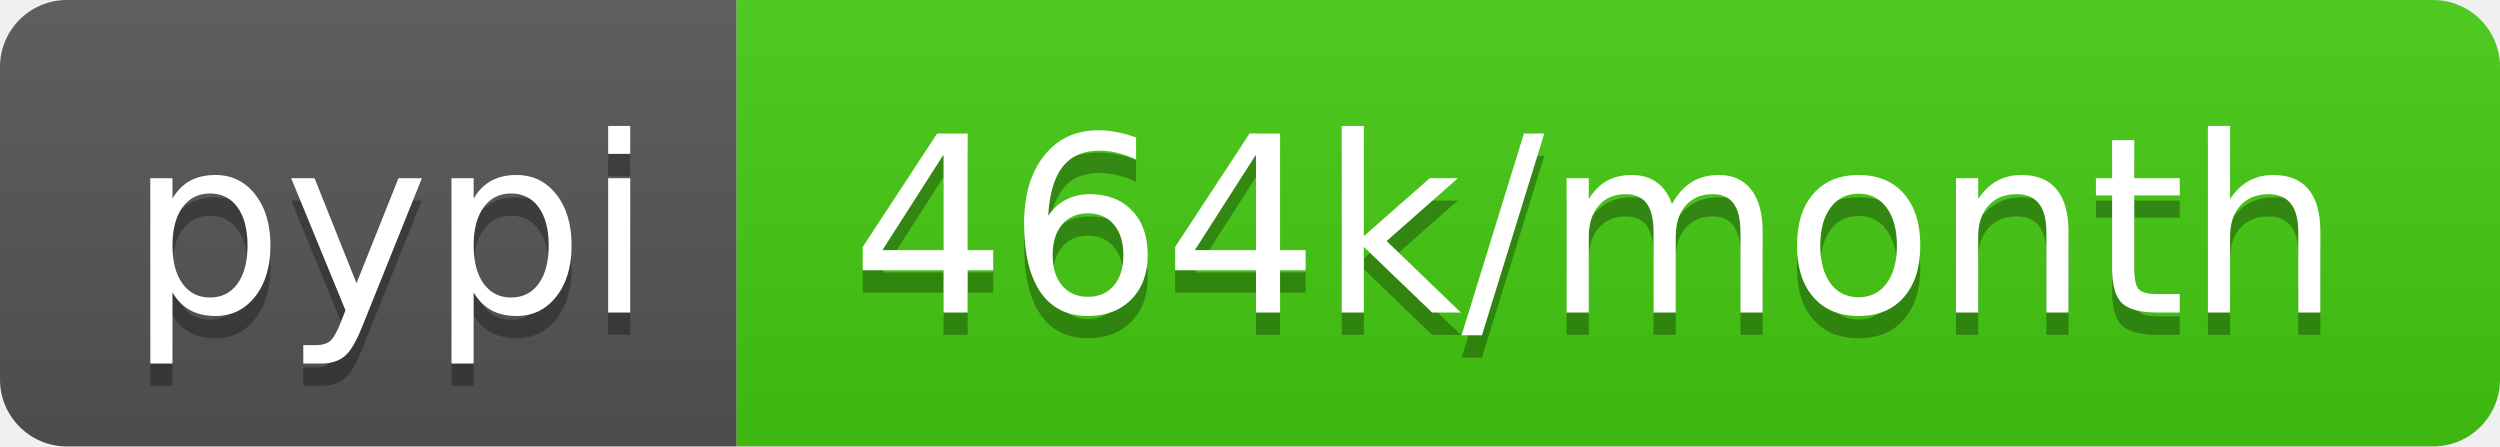
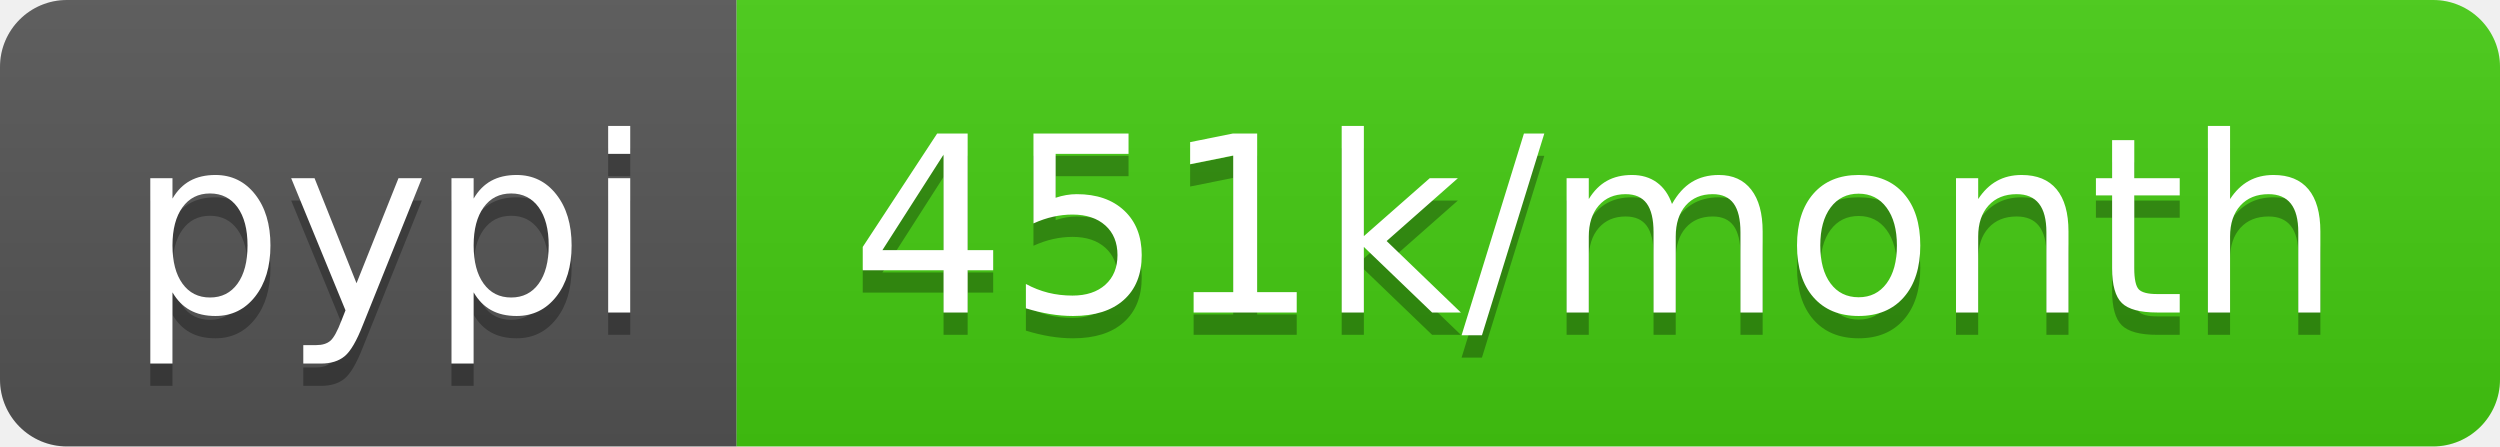
<svg xmlns="http://www.w3.org/2000/svg" width="112" height="20">
  <linearGradient id="b" x2="0" y2="100%">
    <stop offset="0" stop-color="#bbb" stop-opacity=".1" />
    <stop offset="1" stop-opacity=".1" />
  </linearGradient>
  <clipPath id="a">
    <rect width="112" height="20" rx="3" fill="#fff" />
  </clipPath>
  <g clip-path="url(#a)">
    <path fill="#555" d="M0 0h33v20H0z" />
    <path fill="#4c1" d="M33 0h79v20H33z" />
    <path fill="url(#b)" d="M0 0h112v20H0z" />
  </g>
  <g fill="#fff" text-anchor="middle" font-family="DejaVu Sans,Verdana,Geneva,sans-serif" font-size="110">
    <text x="175" y="150" fill="#010101" fill-opacity=".3" transform="scale(.1)" textLength="230">pypi</text>
    <text x="175" y="140" transform="scale(.1)" textLength="230">pypi</text>
-     <text x="715" y="150" fill="#010101" fill-opacity=".3" transform="scale(.1)" textLength="690">464k/month</text>
-     <text x="715" y="140" transform="scale(.1)" textLength="690">464k/month</text>
+     <text x="715" y="150" fill="#010101" fill-opacity=".3" transform="scale(.1)" textLength="690">451k/month</text>
+     <text x="715" y="140" transform="scale(.1)" textLength="690">451k/month</text>
  </g>
</svg>
